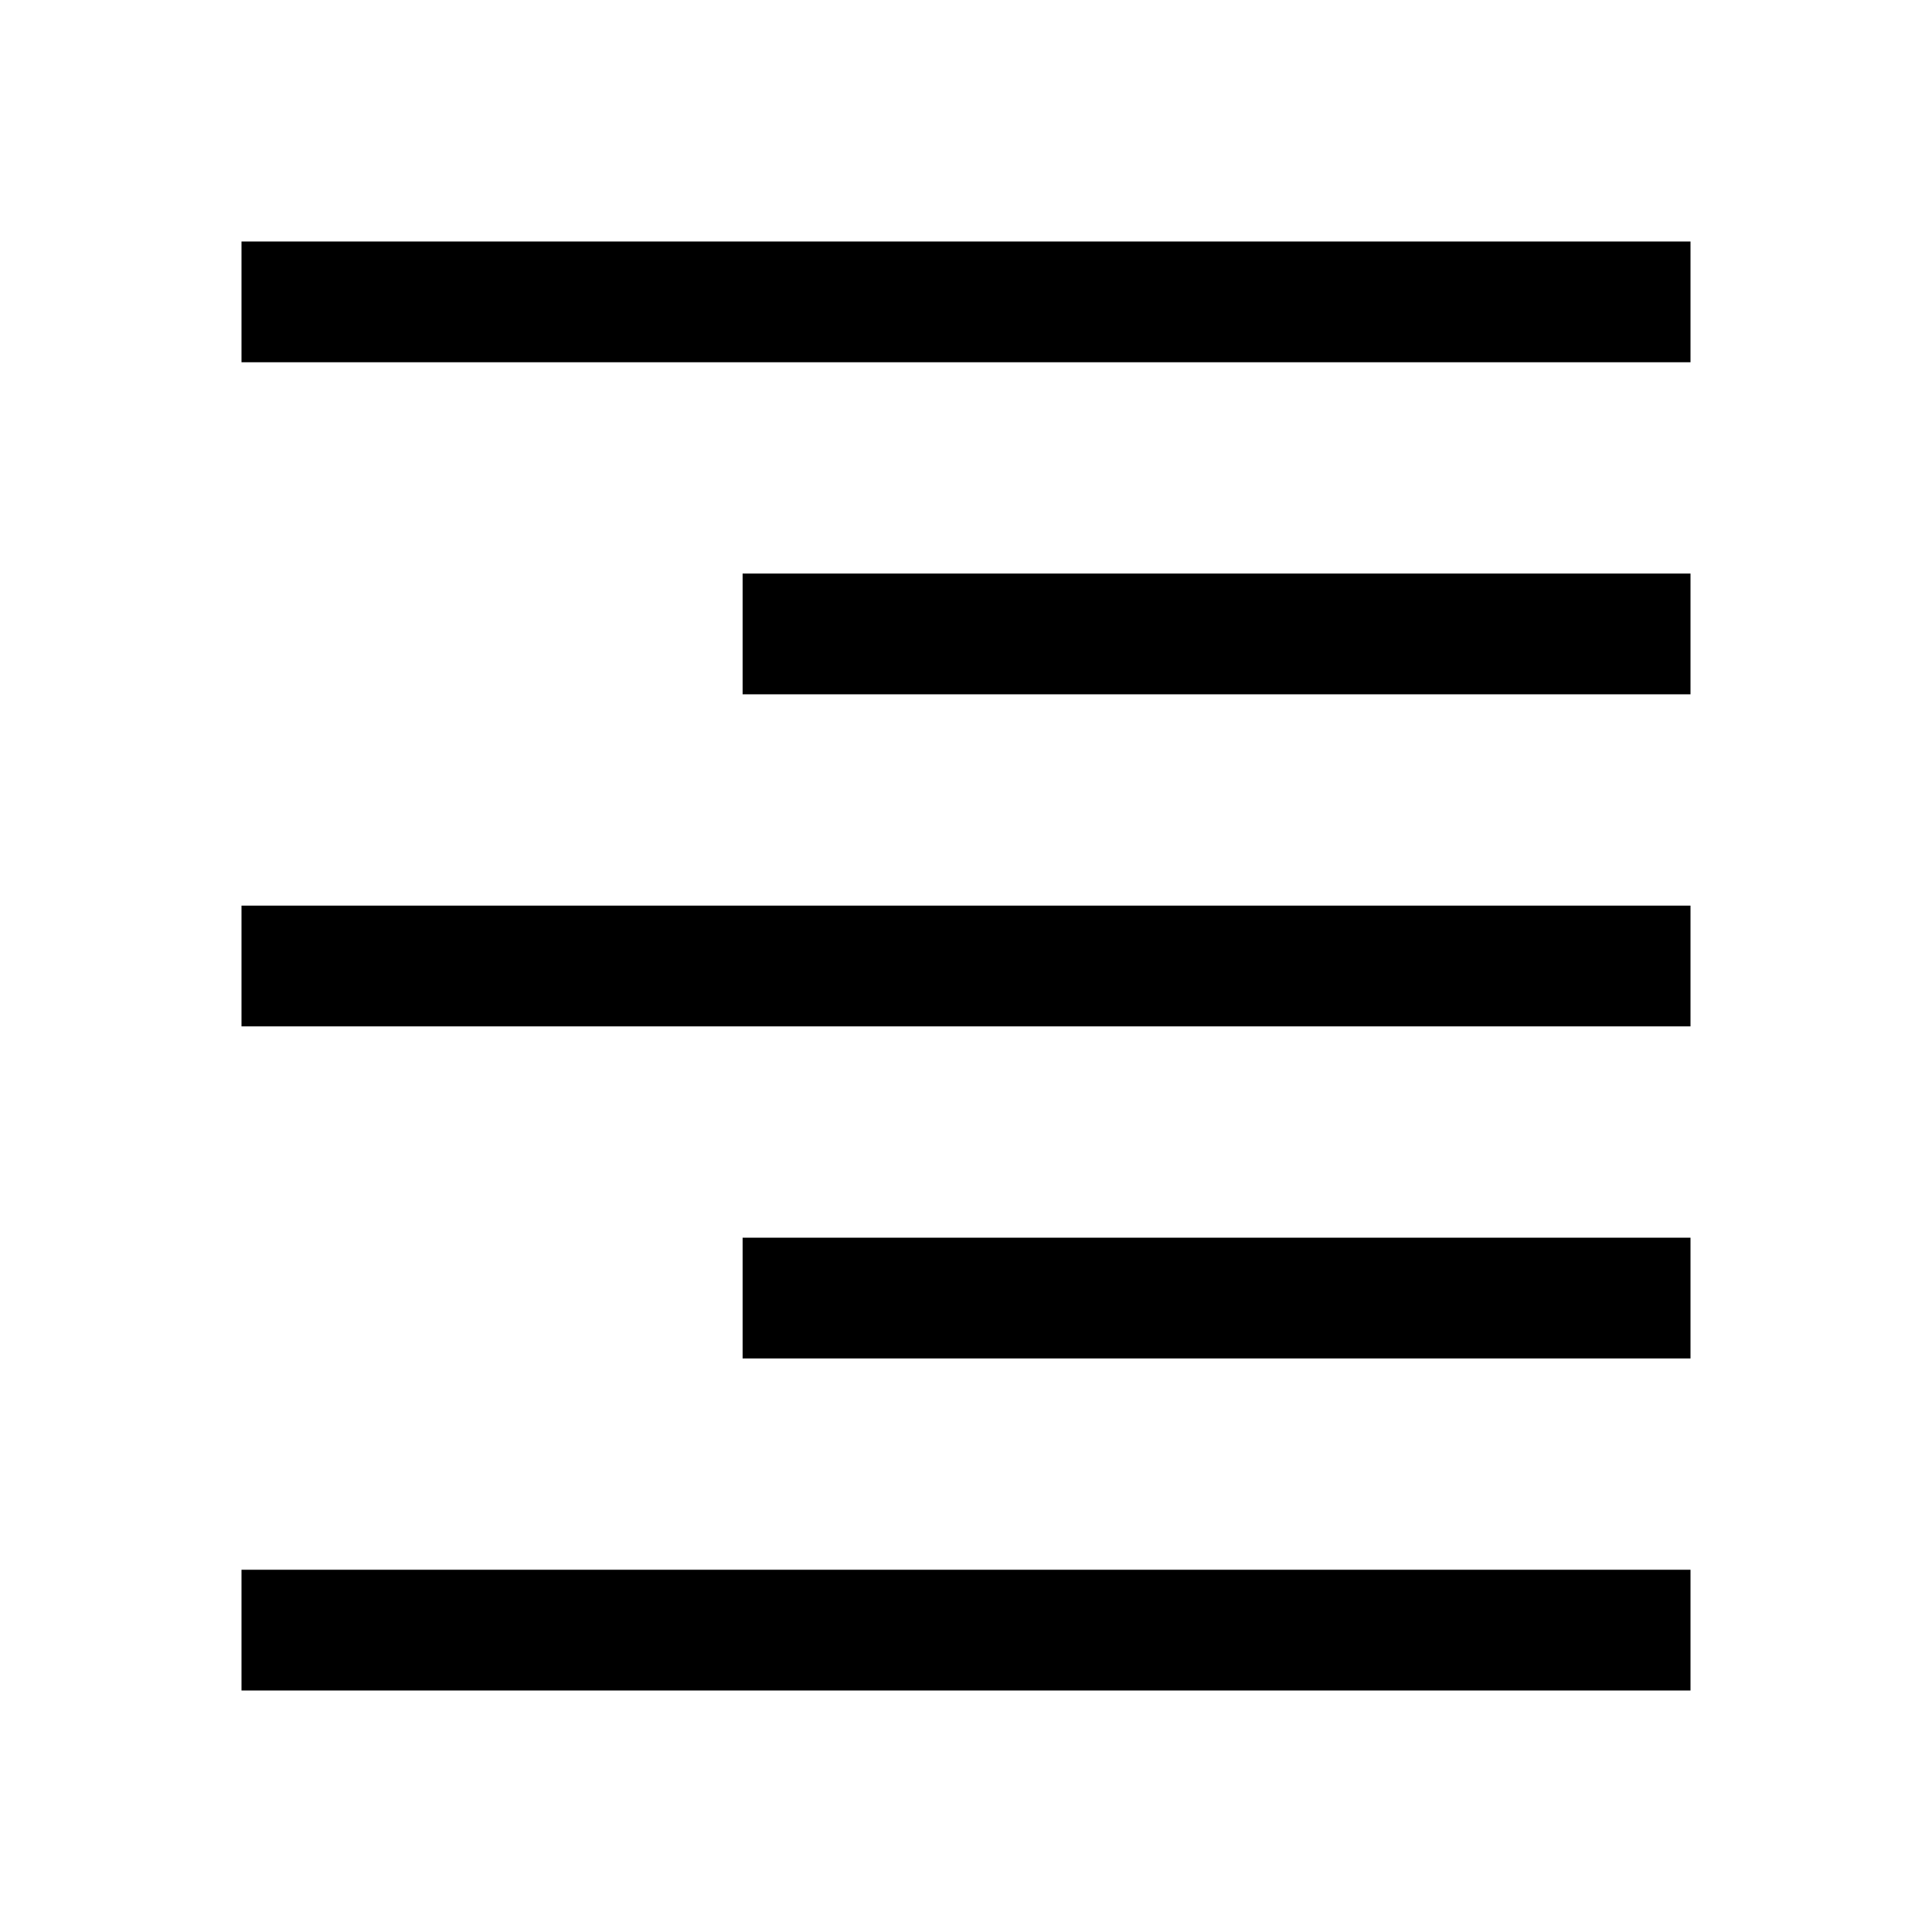
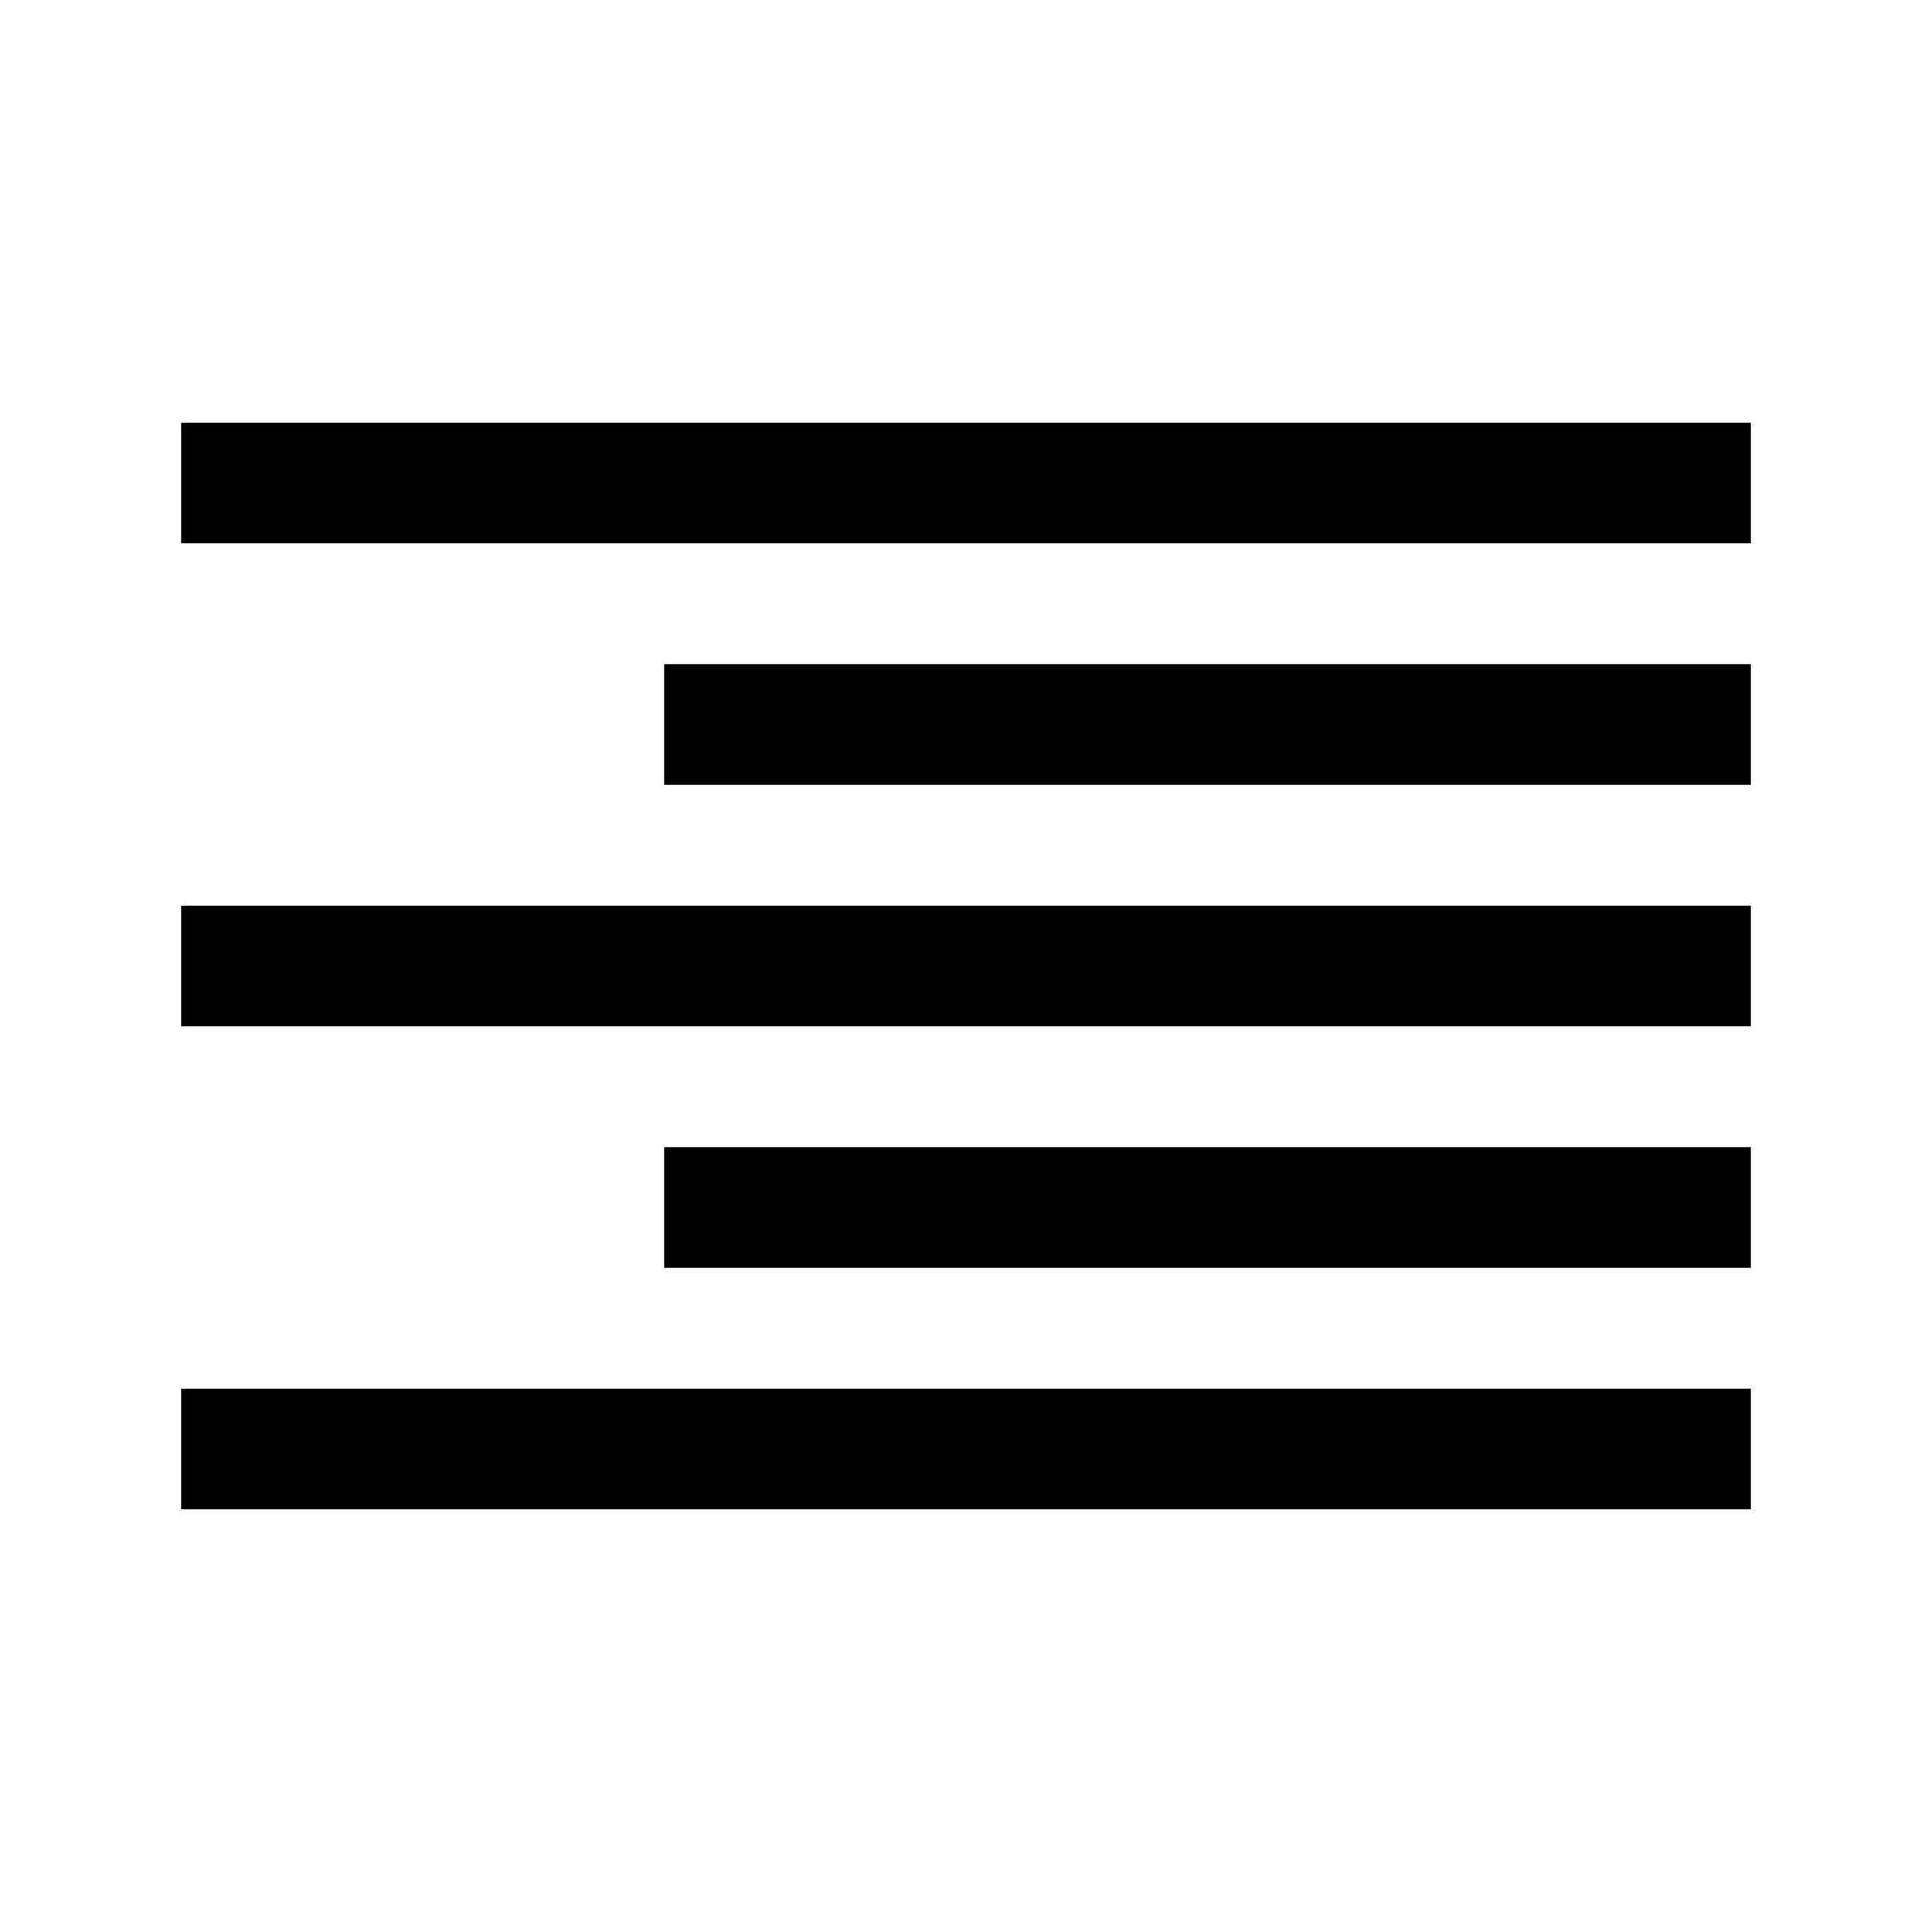
- <svg xmlns="http://www.w3.org/2000/svg" height="48" width="48">
-   <path d="M6 42v-3h36v3Zm12.45-8.25v-3H42v3ZM6 25.5v-3h36v3Zm12.45-8.25v-3H42v3ZM6 9V6h36v3Z" />
+ <svg xmlns="http://www.w3.org/2000/svg" viewBox="0 0 32 32">
+   <path d="M 3 7 L 3 9 L 29 9 L 29 7 Z M 11 11 L 11 13 L 29 13 L 29 11 Z M 3 15 L 3 17 L 29 17 L 29 15 Z M 11 19 L 11 21 L 29 21 L 29 19 Z M 3 23 L 3 25 L 29 25 L 29 23 Z" />
</svg>
